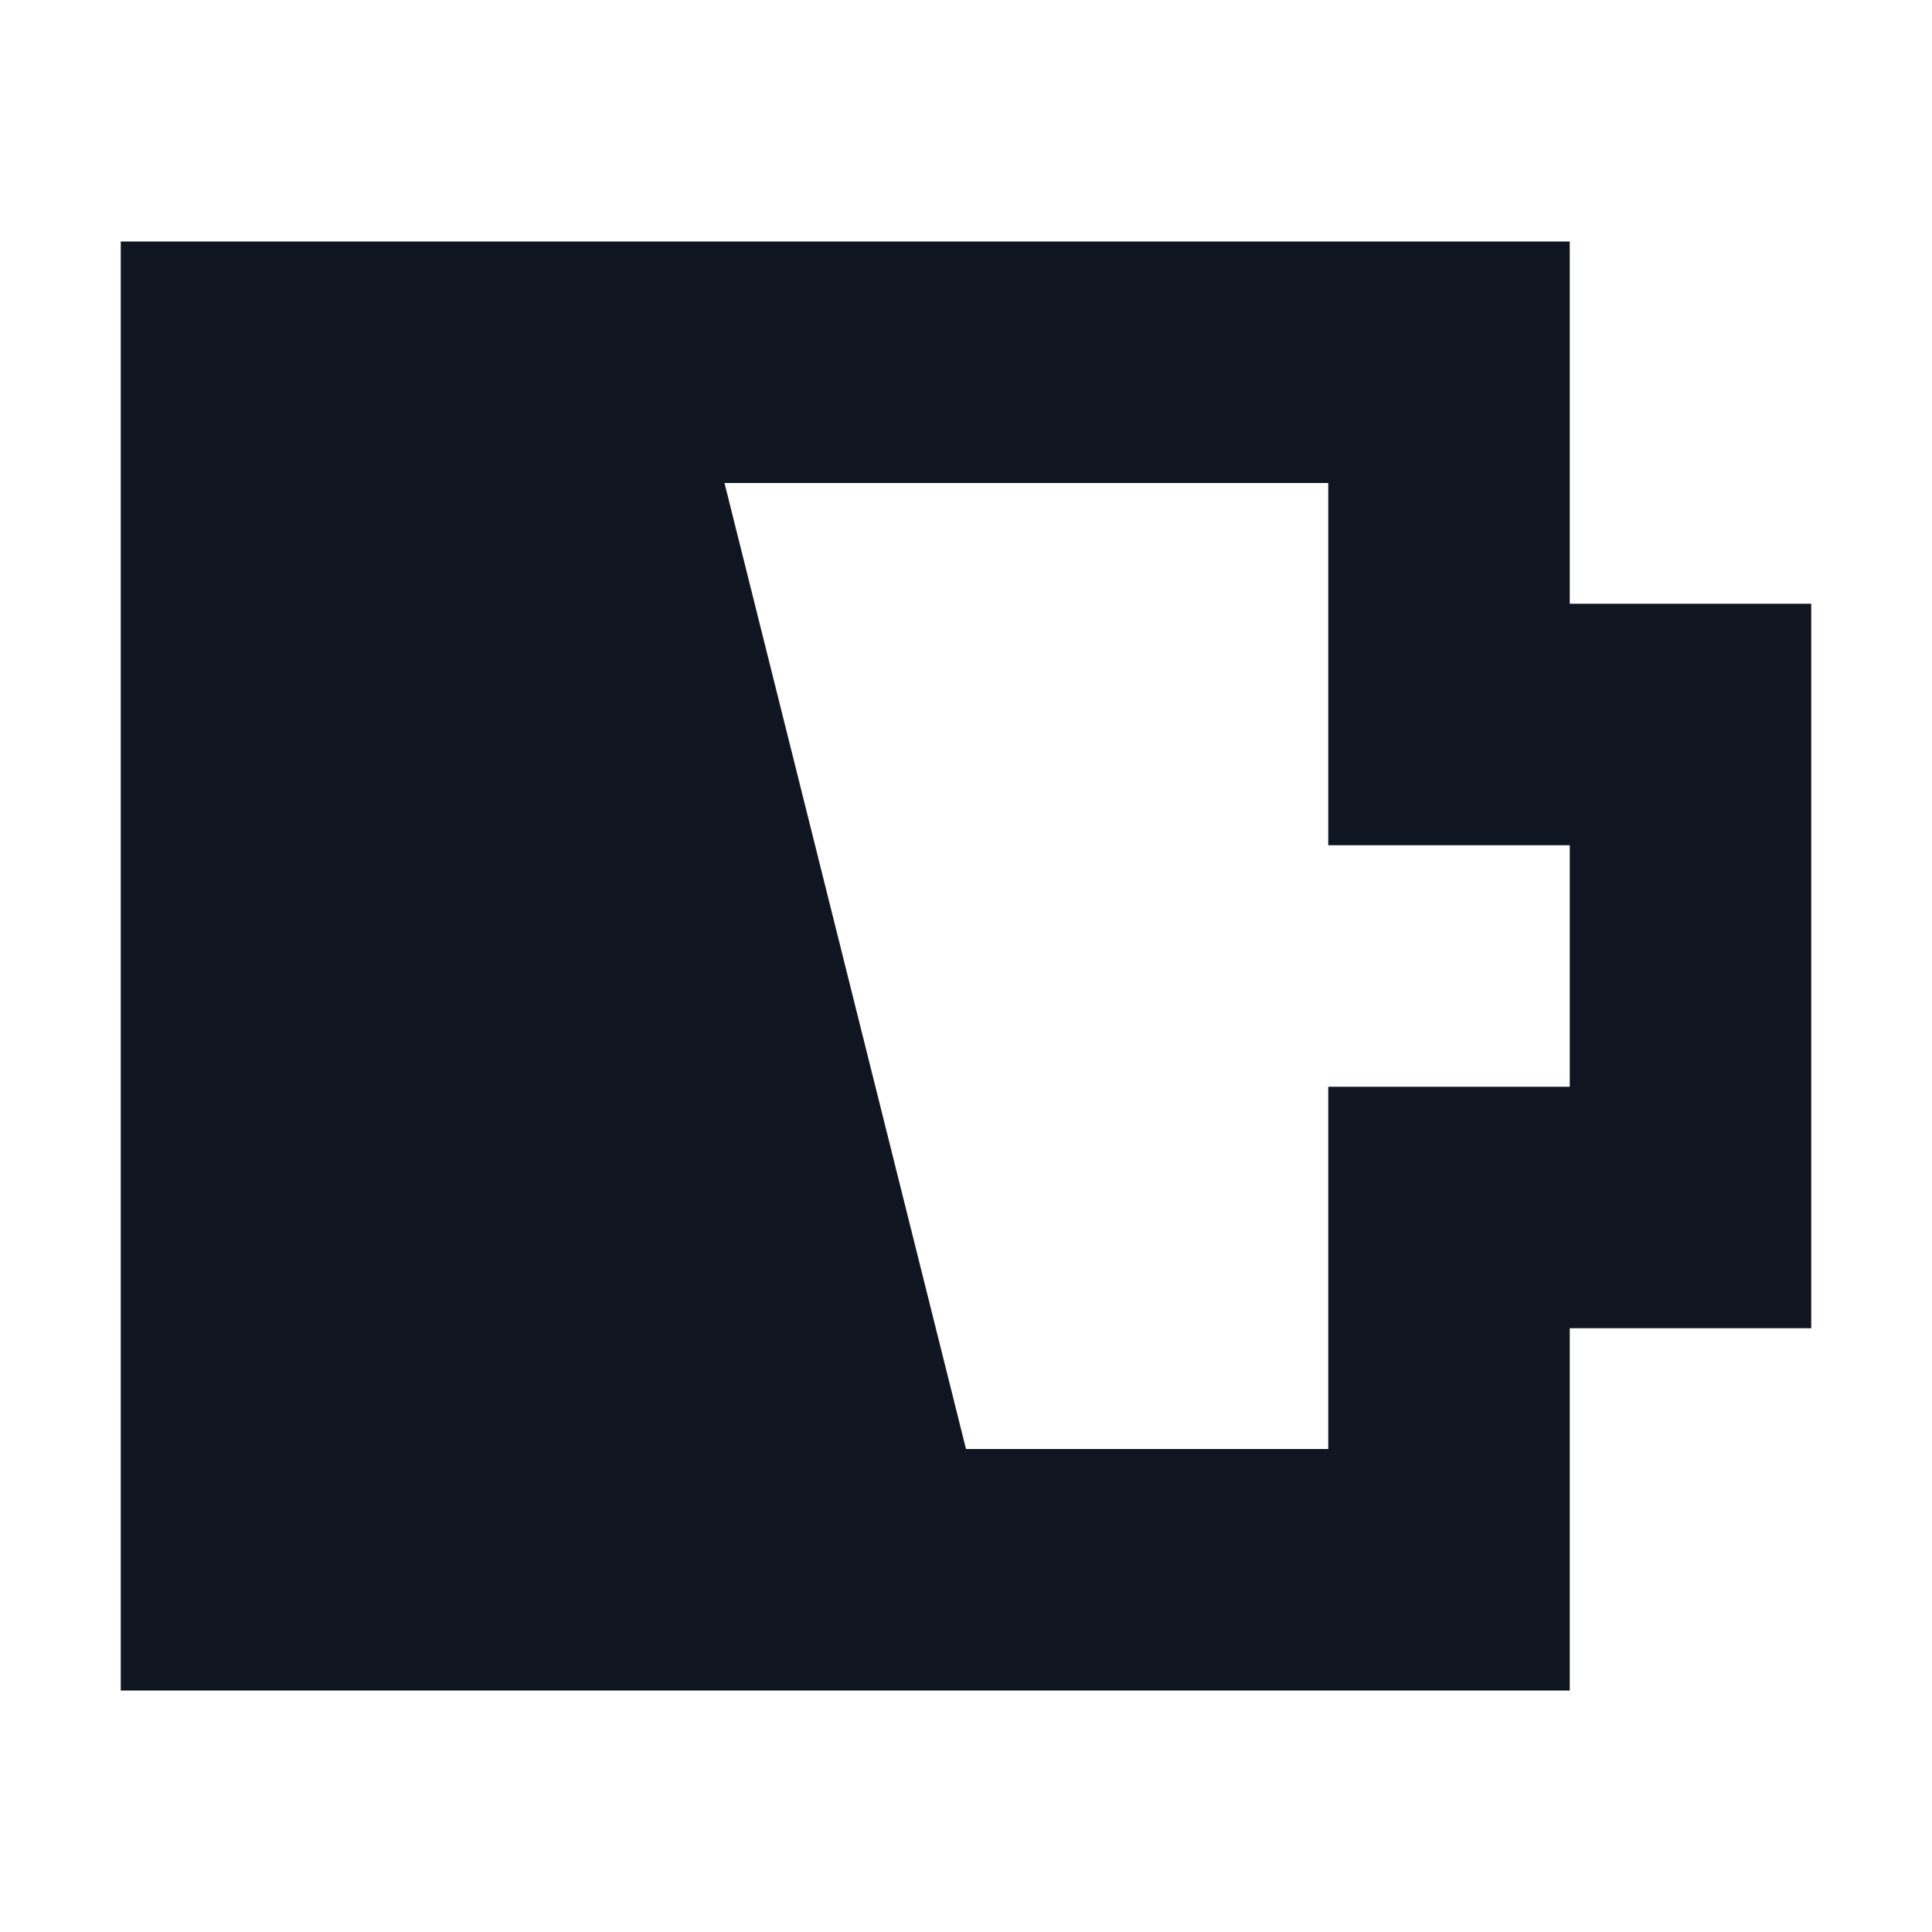
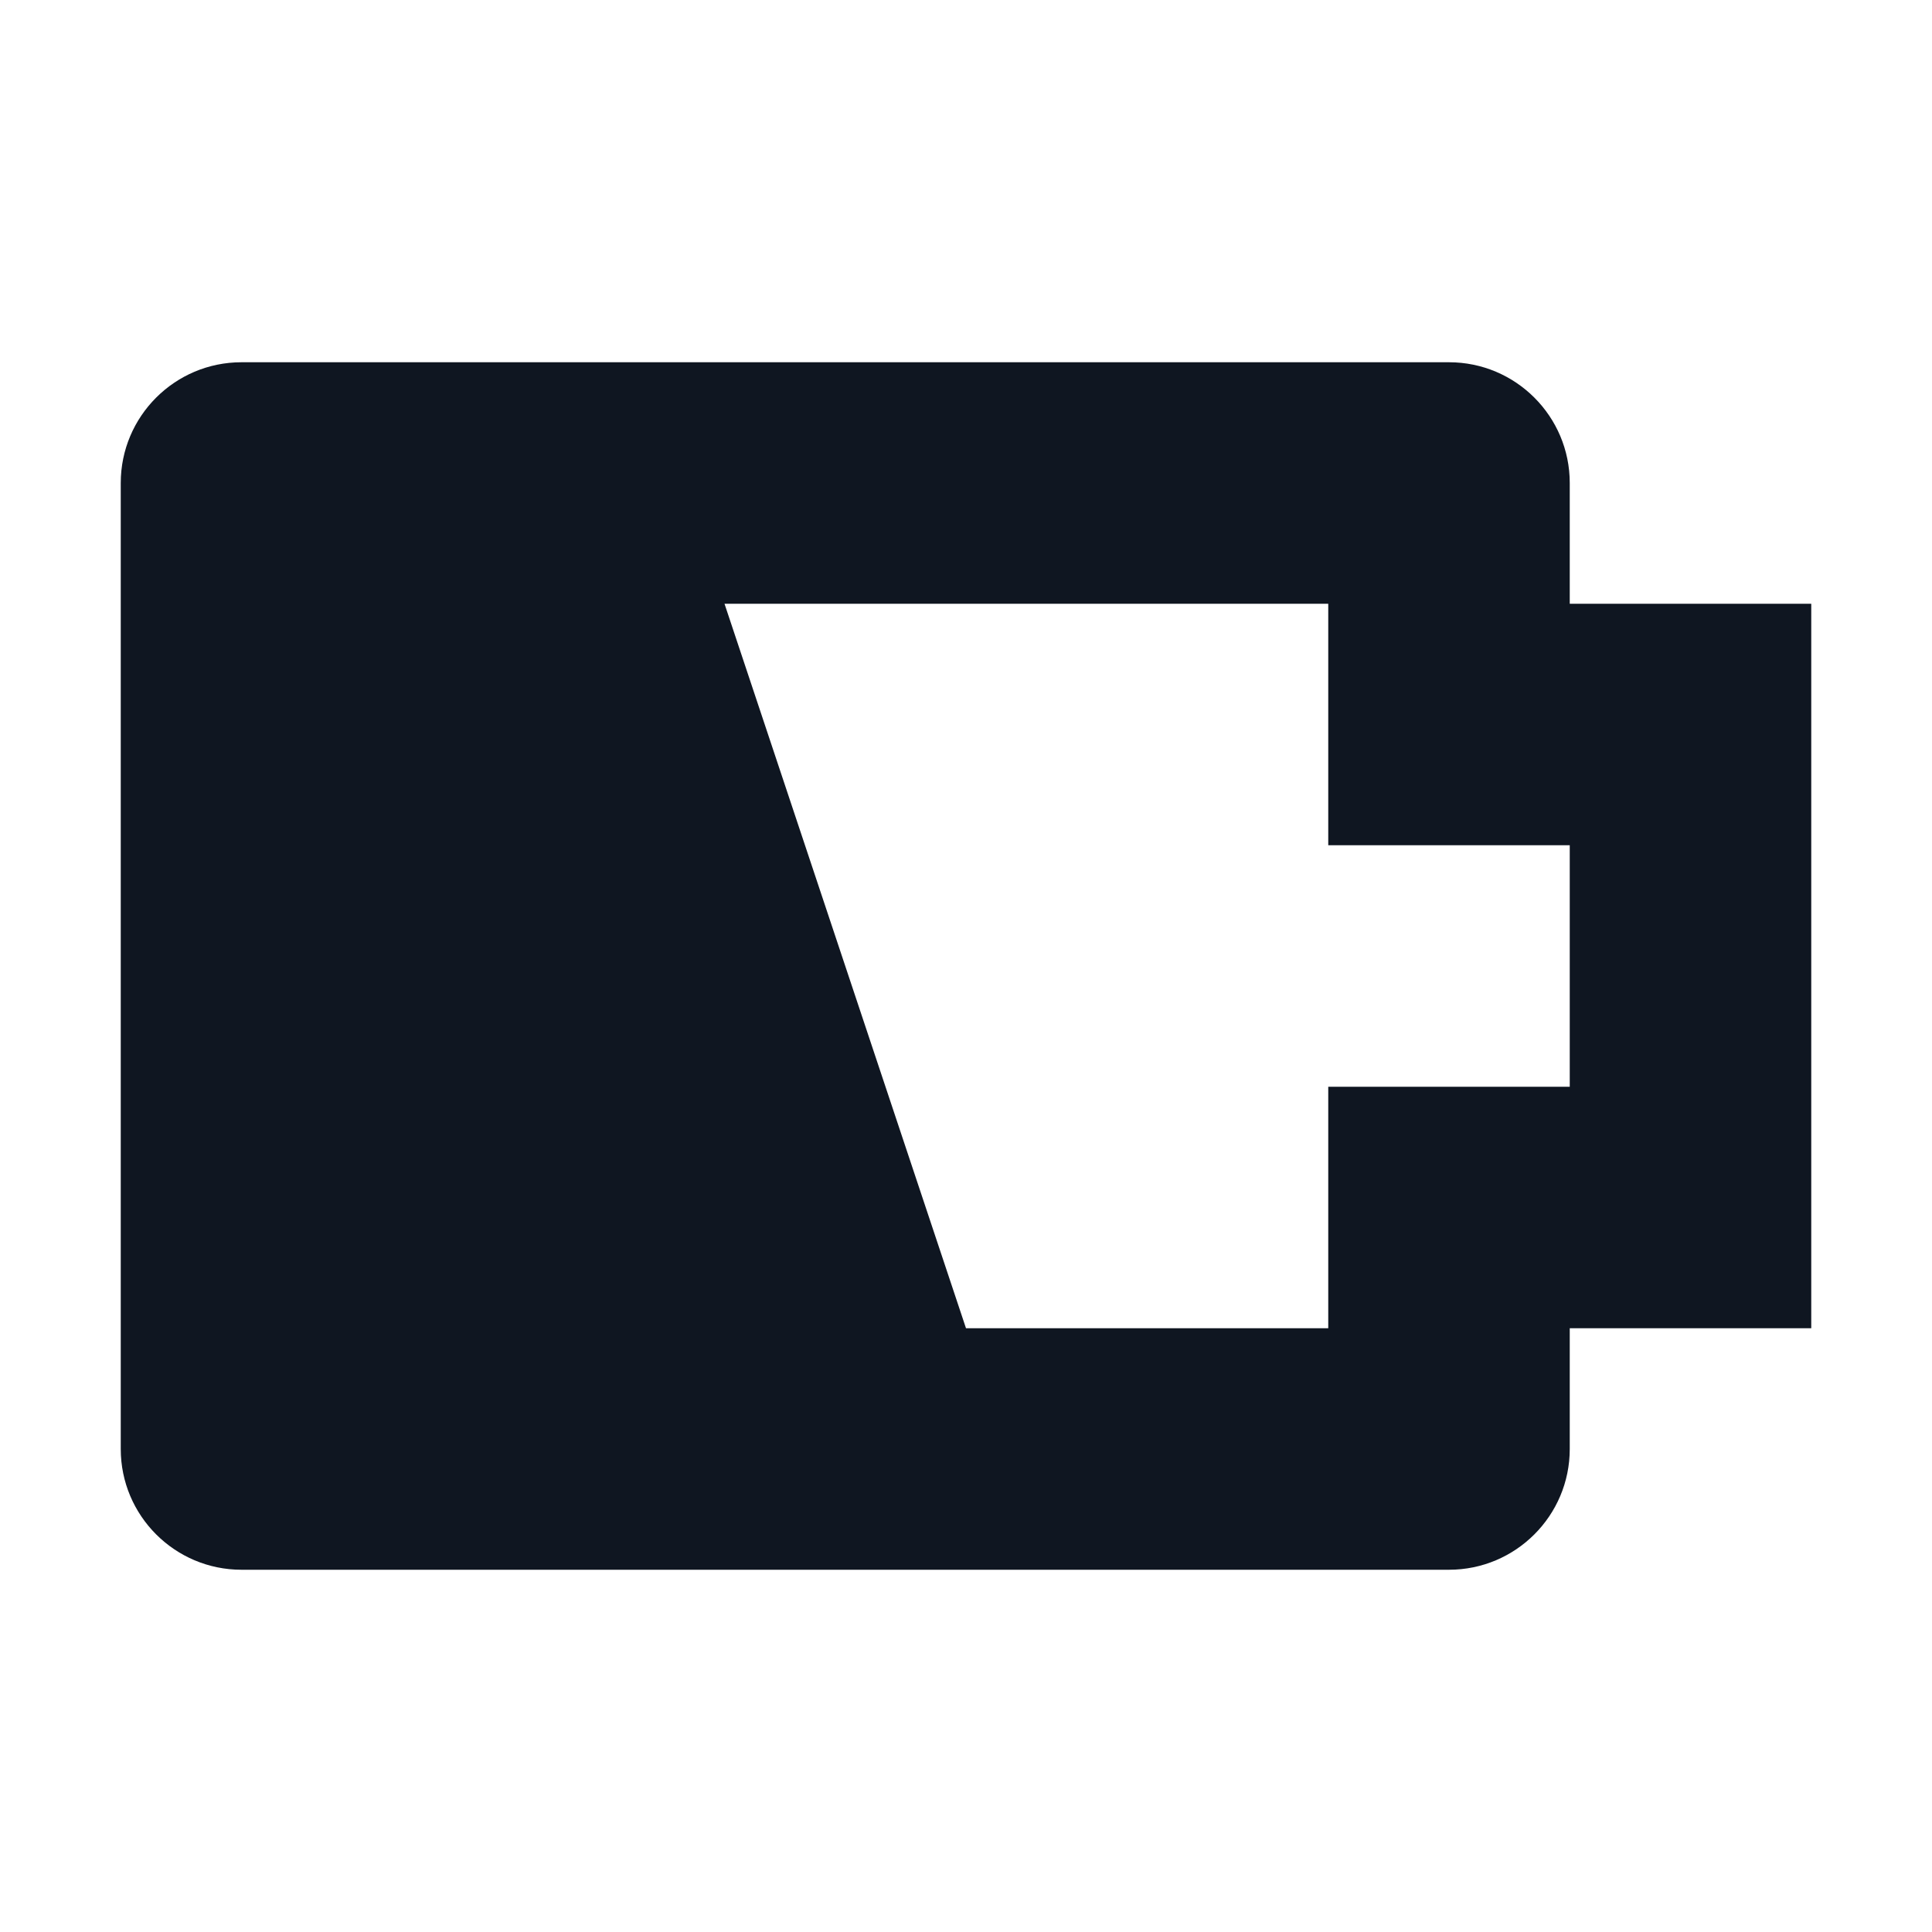
<svg xmlns="http://www.w3.org/2000/svg" width="16" height="16" viewBox="0 0 16 16" fill="none">
-   <path d="M13 5V2H1V14H13V11H15V5H13ZM13 9H11V12H8L6 4H11V7H13V9Z" fill="#0F1621" />
+   <path d="M13 5V4C13 3.448 12.552 3 12 3H2C1.448 3 1 3.448 1 4V12C1 12.552 1.448 13 2 13H12C12.552 13 13 12.552 13 12V11H15V5H13ZM13 9H11V11H8L6 5H11V7H13V9Z" fill="#0F1621" />
</svg>
